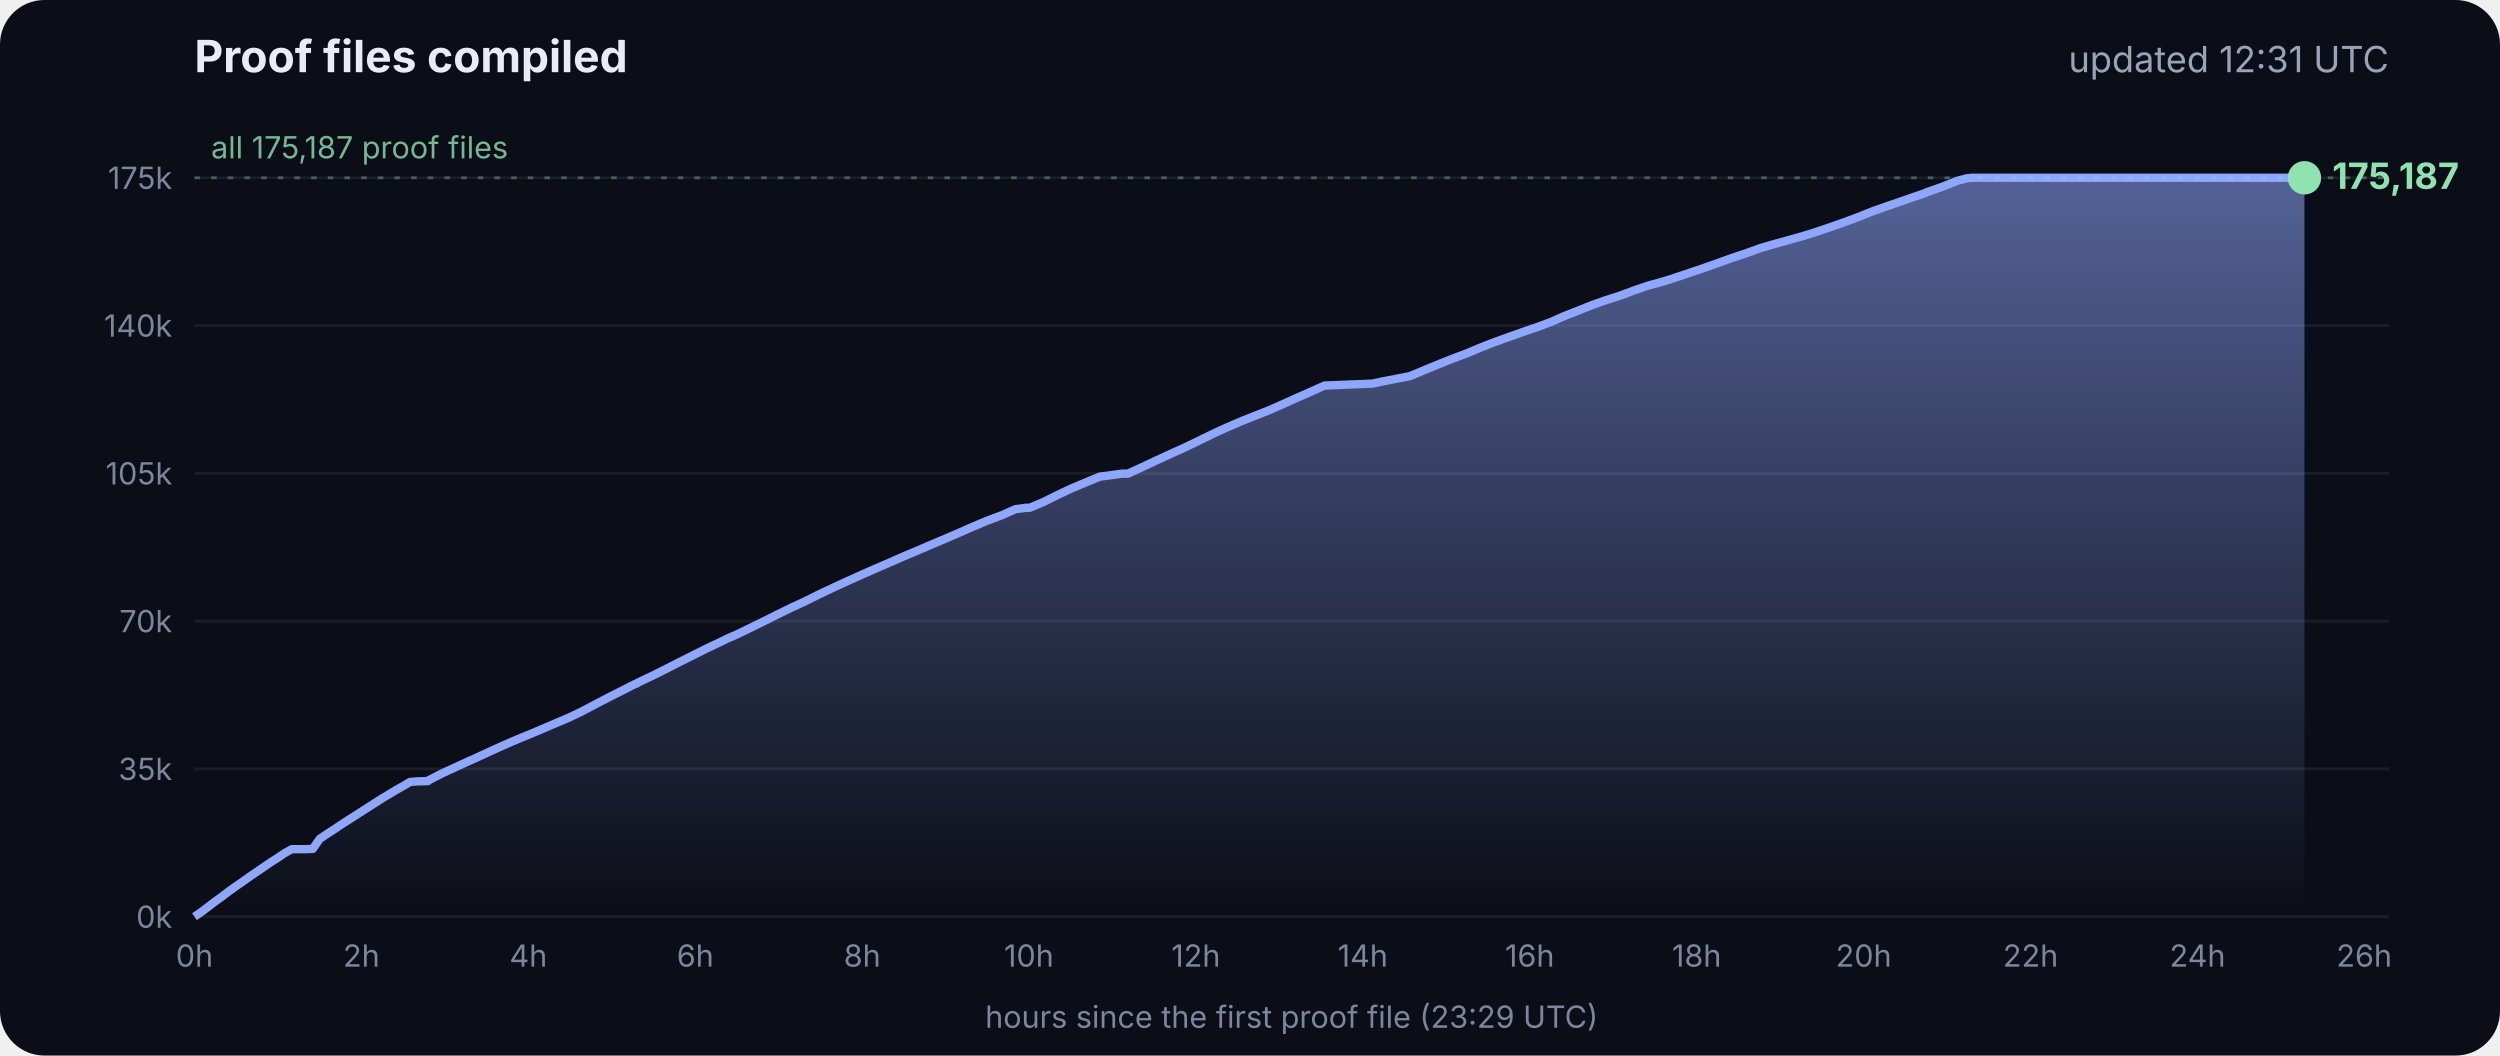
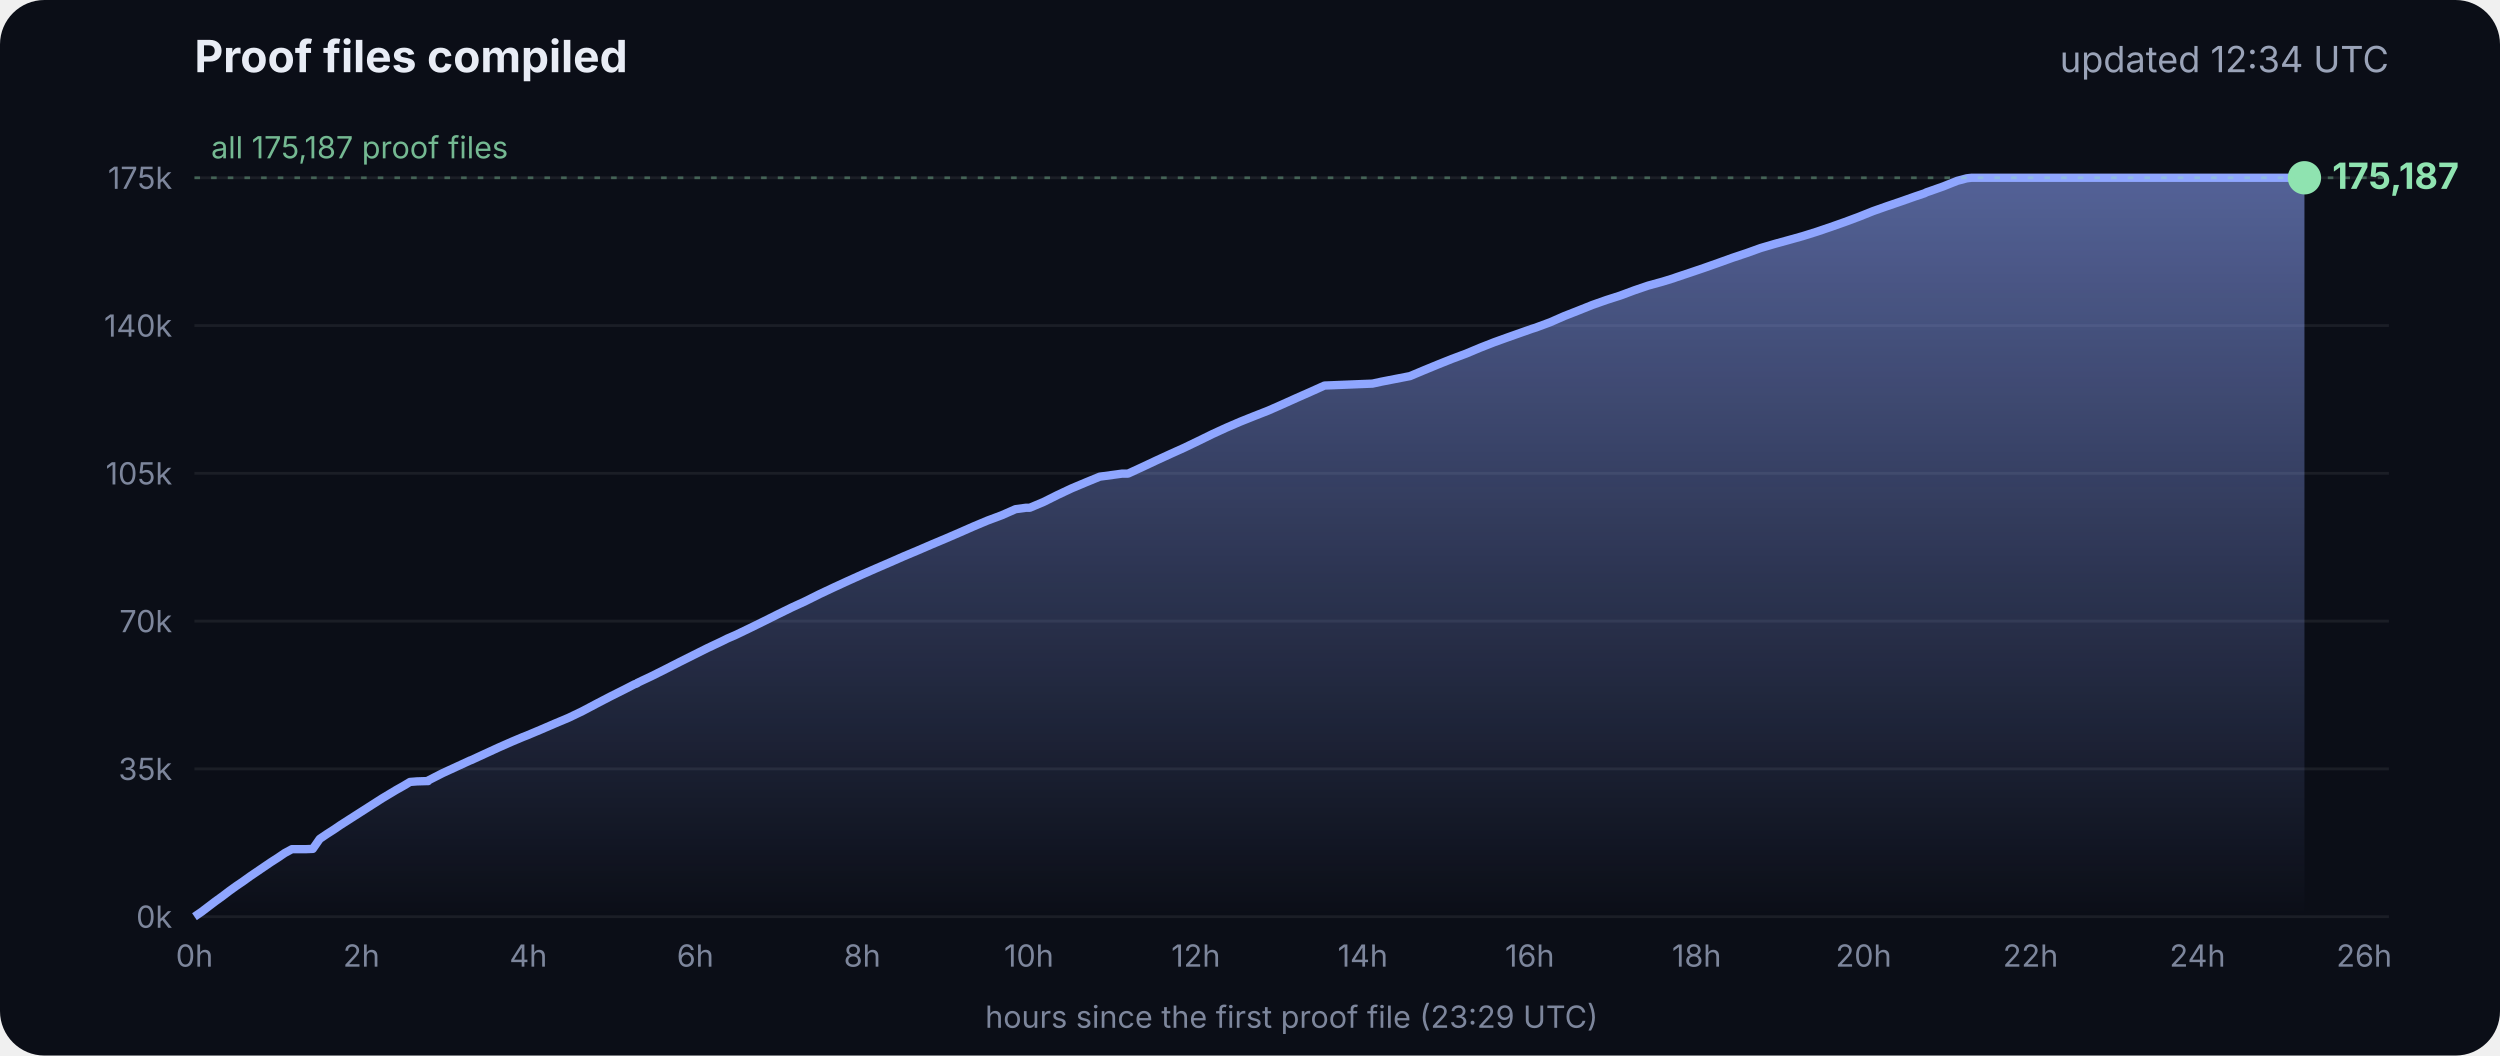
<svg xmlns="http://www.w3.org/2000/svg" viewBox="0 0 900 380" font-family="Inter, -apple-system, Segoe UI, sans-serif">
  <defs>
    <linearGradient id="g" x1="0" y1="0" x2="0" y2="1">
      <stop offset="0" stop-color="#8fa6ff" stop-opacity=".55" />
      <stop offset="1" stop-color="#8fa6ff" stop-opacity="0" />
    </linearGradient>
  </defs>
  <rect width="900" height="380" rx="16" fill="#0b0e17" />
  <text x="70" y="26" fill="#e8ecf5" font-size="16" font-weight="700">Proof files compiled</text>
-   <text x="860" y="26" fill="#9aa3b8" font-size="13" text-anchor="end">updated 12:31 UTC</text>
+   <text x="860" y="26" fill="#9aa3b8" font-size="13" text-anchor="end">updated 12:34 UTC</text>
  <line x1="70" x2="860" y1="330.0" y2="330.0" stroke="#ffffff" stroke-opacity=".07" />
  <text x="62" y="334.0" fill="#7d869c" font-size="11" text-anchor="end">0k</text>
  <line x1="70" x2="860" y1="276.8" y2="276.8" stroke="#ffffff" stroke-opacity=".07" />
  <text x="62" y="280.8" fill="#7d869c" font-size="11" text-anchor="end">35k</text>
  <line x1="70" x2="860" y1="223.6" y2="223.6" stroke="#ffffff" stroke-opacity=".07" />
  <text x="62" y="227.6" fill="#7d869c" font-size="11" text-anchor="end">70k</text>
  <line x1="70" x2="860" y1="170.4" y2="170.4" stroke="#ffffff" stroke-opacity=".07" />
  <text x="62" y="174.4" fill="#7d869c" font-size="11" text-anchor="end">105k</text>
  <line x1="70" x2="860" y1="117.2" y2="117.2" stroke="#ffffff" stroke-opacity=".07" />
  <text x="62" y="121.2" fill="#7d869c" font-size="11" text-anchor="end">140k</text>
  <line x1="70" x2="860" y1="64.0" y2="64.0" stroke="#ffffff" stroke-opacity=".07" />
  <text x="62" y="68.0" fill="#7d869c" font-size="11" text-anchor="end">175k</text>
  <text x="70.0" y="348" fill="#7d869c" font-size="11" text-anchor="middle">0h</text>
  <text x="130.1" y="348" fill="#7d869c" font-size="11" text-anchor="middle">2h</text>
  <text x="190.2" y="348" fill="#7d869c" font-size="11" text-anchor="middle">4h</text>
  <text x="250.3" y="348" fill="#7d869c" font-size="11" text-anchor="middle">6h</text>
  <text x="310.4" y="348" fill="#7d869c" font-size="11" text-anchor="middle">8h</text>
  <text x="370.4" y="348" fill="#7d869c" font-size="11" text-anchor="middle">10h</text>
  <text x="430.5" y="348" fill="#7d869c" font-size="11" text-anchor="middle">12h</text>
  <text x="490.6" y="348" fill="#7d869c" font-size="11" text-anchor="middle">14h</text>
  <text x="550.7" y="348" fill="#7d869c" font-size="11" text-anchor="middle">16h</text>
  <text x="610.8" y="348" fill="#7d869c" font-size="11" text-anchor="middle">18h</text>
  <text x="670.9" y="348" fill="#7d869c" font-size="11" text-anchor="middle">20h</text>
  <text x="731.0" y="348" fill="#7d869c" font-size="11" text-anchor="middle">22h</text>
  <text x="791.1" y="348" fill="#7d869c" font-size="11" text-anchor="middle">24h</text>
  <text x="851.1" y="348" fill="#7d869c" font-size="11" text-anchor="middle">26h</text>
  <polygon points="70.0,330.0 70.0,330.0 72.5,328.3 75.0,326.4 77.5,324.5 80.0,322.7 82.5,320.8 85.0,319.0 87.5,317.3 90.0,315.5 92.5,313.8 95.0,312.1 97.5,310.4 100.0,308.8 102.5,307.1 105.1,305.7 107.6,305.7 110.1,305.7 112.6,305.6 115.1,302.0 117.6,300.3 120.1,298.7 122.6,297.0 125.1,295.4 127.6,293.8 130.1,292.2 132.6,290.6 135.1,289.0 137.6,287.4 140.1,285.9 142.6,284.4 145.1,283.0 147.6,281.5 150.1,281.3 153.5,281.2 153.7,281.2 154.1,281.2 154.3,280.9 159.4,278.3 164.4,276.0 169.4,273.7 169.5,273.7 174.5,271.4 179.5,269.1 184.5,266.9 188.3,265.3 189.6,264.8 194.6,262.7 199.7,260.5 204.7,258.4 209.7,256.0 214.8,253.3 219.8,250.7 224.8,248.2 228.5,246.3 228.9,246.2 229.5,245.9 229.5,245.8 234.6,243.4 239.6,240.9 244.7,238.3 249.7,235.8 254.7,233.3 259.8,230.9 261.8,229.9 264.8,228.6 269.8,226.2 274.9,223.7 279.9,221.2 285.0,218.7 290.0,216.4 295.0,213.9 300.1,211.5 305.1,209.2 310.2,206.9 315.2,204.7 320.3,202.5 325.3,200.3 330.3,198.2 335.4,196.0 340.4,193.9 345.5,191.7 350.5,189.5 355.5,187.4 360.6,185.5 365.6,183.3 369.3,182.8 370.7,182.8 375.7,180.7 380.7,178.2 385.8,175.8 390.8,173.7 395.9,171.6 404.0,170.5 406.1,170.5 411.1,168.2 416.2,165.8 421.2,163.5 426.3,161.2 431.3,158.8 436.4,156.3 441.4,154.0 446.5,151.8 451.5,149.8 456.6,147.8 461.6,145.6 466.7,143.3 471.7,141.1 476.8,138.8 494.1,138.1 497.3,137.4 507.6,135.4 512.6,133.3 517.7,131.2 522.7,129.2 527.8,127.3 532.8,125.2 537.9,123.2 542.9,121.4 548.0,119.6 551.4,118.4 553.0,117.9 553.5,117.7 558.1,116.0 563.1,113.8 568.2,111.8 573.2,109.8 578.3,108.0 583.3,106.4 588.4,104.5 593.4,102.8 598.5,101.4 602.4,100.2 603.5,99.8 608.6,98.1 613.6,96.4 618.7,94.6 623.7,92.8 628.8,91.1 633.8,89.3 635.5,88.8 638.9,87.8 644.0,86.4 649.0,85.0 654.1,83.4 659.1,81.7 664.2,79.9 669.3,78.0 674.3,76.0 679.4,74.2 684.4,72.5 689.5,70.7 692.8,69.6 693.6,69.2 694.5,68.9 699.6,67.1 704.6,65.1 708.0,64.2 708.8,64.1 709.7,64.0 713.4,64.0 715.2,64.0 718.5,64.0 723.5,64.0 728.6,64.0 733.7,64.0 738.7,64.0 743.7,64.0 748.8,64.0 753.9,64.0 758.9,64.0 764.0,64.0 769.0,64.0 774.1,64.0 779.1,64.0 784.2,64.0 789.2,64.0 794.3,64.0 797.0,64.0 798.2,64.0 799.3,64.0 804.4,64.0 809.4,64.0 814.5,64.0 818.9,64.0 819.1,64.0 819.5,64.0 822.0,64.0 824.6,64.0 826.0,64.0 826.0,64.0 826.4,64.0 828.9,64.0 829.2,64.0 829.6,64.0 829.6,330.0" fill="url(#g)" />
  <polyline points="70.0,330.0 72.5,328.3 75.0,326.4 77.5,324.5 80.0,322.7 82.5,320.8 85.0,319.0 87.5,317.3 90.0,315.5 92.5,313.8 95.0,312.1 97.5,310.4 100.0,308.8 102.5,307.1 105.1,305.7 107.6,305.7 110.1,305.7 112.6,305.6 115.1,302.0 117.6,300.3 120.1,298.7 122.6,297.0 125.1,295.4 127.6,293.8 130.1,292.2 132.6,290.6 135.1,289.0 137.6,287.4 140.1,285.9 142.6,284.4 145.1,283.0 147.6,281.5 150.1,281.3 153.5,281.2 153.7,281.2 154.1,281.2 154.3,280.9 159.4,278.3 164.4,276.0 169.4,273.7 169.5,273.7 174.5,271.4 179.5,269.1 184.5,266.9 188.3,265.3 189.6,264.8 194.6,262.7 199.7,260.5 204.7,258.4 209.7,256.0 214.8,253.3 219.8,250.7 224.8,248.2 228.5,246.3 228.9,246.2 229.5,245.9 229.5,245.8 234.6,243.4 239.6,240.9 244.7,238.3 249.7,235.8 254.7,233.3 259.8,230.9 261.8,229.9 264.8,228.6 269.8,226.2 274.9,223.7 279.9,221.2 285.0,218.7 290.0,216.4 295.0,213.9 300.1,211.5 305.1,209.2 310.2,206.9 315.2,204.7 320.3,202.5 325.3,200.3 330.3,198.2 335.4,196.0 340.4,193.9 345.5,191.7 350.5,189.5 355.5,187.4 360.6,185.5 365.6,183.3 369.3,182.8 370.7,182.8 375.7,180.7 380.7,178.2 385.8,175.8 390.8,173.7 395.9,171.6 404.0,170.5 406.1,170.5 411.1,168.2 416.2,165.8 421.2,163.5 426.3,161.2 431.3,158.8 436.4,156.3 441.4,154.0 446.5,151.8 451.5,149.8 456.6,147.8 461.6,145.6 466.7,143.3 471.7,141.1 476.8,138.8 494.1,138.1 497.3,137.4 507.6,135.4 512.6,133.3 517.7,131.2 522.7,129.2 527.8,127.3 532.8,125.2 537.9,123.2 542.9,121.4 548.0,119.6 551.4,118.4 553.0,117.9 553.5,117.7 558.1,116.0 563.1,113.8 568.2,111.8 573.2,109.8 578.3,108.0 583.3,106.4 588.4,104.5 593.4,102.8 598.5,101.4 602.4,100.2 603.5,99.8 608.6,98.1 613.6,96.4 618.7,94.6 623.7,92.8 628.8,91.1 633.8,89.3 635.5,88.8 638.9,87.8 644.0,86.4 649.0,85.0 654.1,83.4 659.1,81.7 664.2,79.9 669.3,78.0 674.3,76.0 679.4,74.2 684.4,72.5 689.5,70.7 692.8,69.6 693.6,69.2 694.5,68.9 699.6,67.1 704.6,65.1 708.0,64.2 708.8,64.1 709.7,64.0 713.4,64.0 715.2,64.0 718.5,64.0 723.5,64.0 728.6,64.0 733.7,64.0 738.7,64.0 743.7,64.0 748.8,64.0 753.9,64.0 758.9,64.0 764.0,64.0 769.0,64.0 774.1,64.0 779.1,64.0 784.2,64.0 789.2,64.0 794.3,64.0 797.0,64.0 798.2,64.0 799.3,64.0 804.4,64.0 809.4,64.0 814.5,64.0 818.9,64.0 819.1,64.0 819.5,64.0 822.0,64.0 824.6,64.0 826.0,64.0 826.0,64.0 826.4,64.0 828.9,64.0 829.2,64.0 829.6,64.0" fill="none" stroke="#8fa6ff" stroke-width="3" stroke-linejoin="round" />
  <circle cx="829.6" cy="64.0" r="6" fill="#8fe3b0" />
  <text x="839.6" y="68.0" fill="#8fe3b0" font-size="13" font-weight="700">175,187</text>
  <line x1="70" x2="860" y1="64.0" y2="64.0" stroke="#8fe3b0" stroke-opacity=".35" stroke-dasharray="2 4" />
  <text x="76" y="57.0" fill="#8fe3b0" fill-opacity=".8" font-size="11">all 175,187 proof files</text>
  <text x="465" y="370" fill="#7d869c" font-size="11" text-anchor="middle">hours since the first proof file (23:29 UTC)</text>
</svg>
